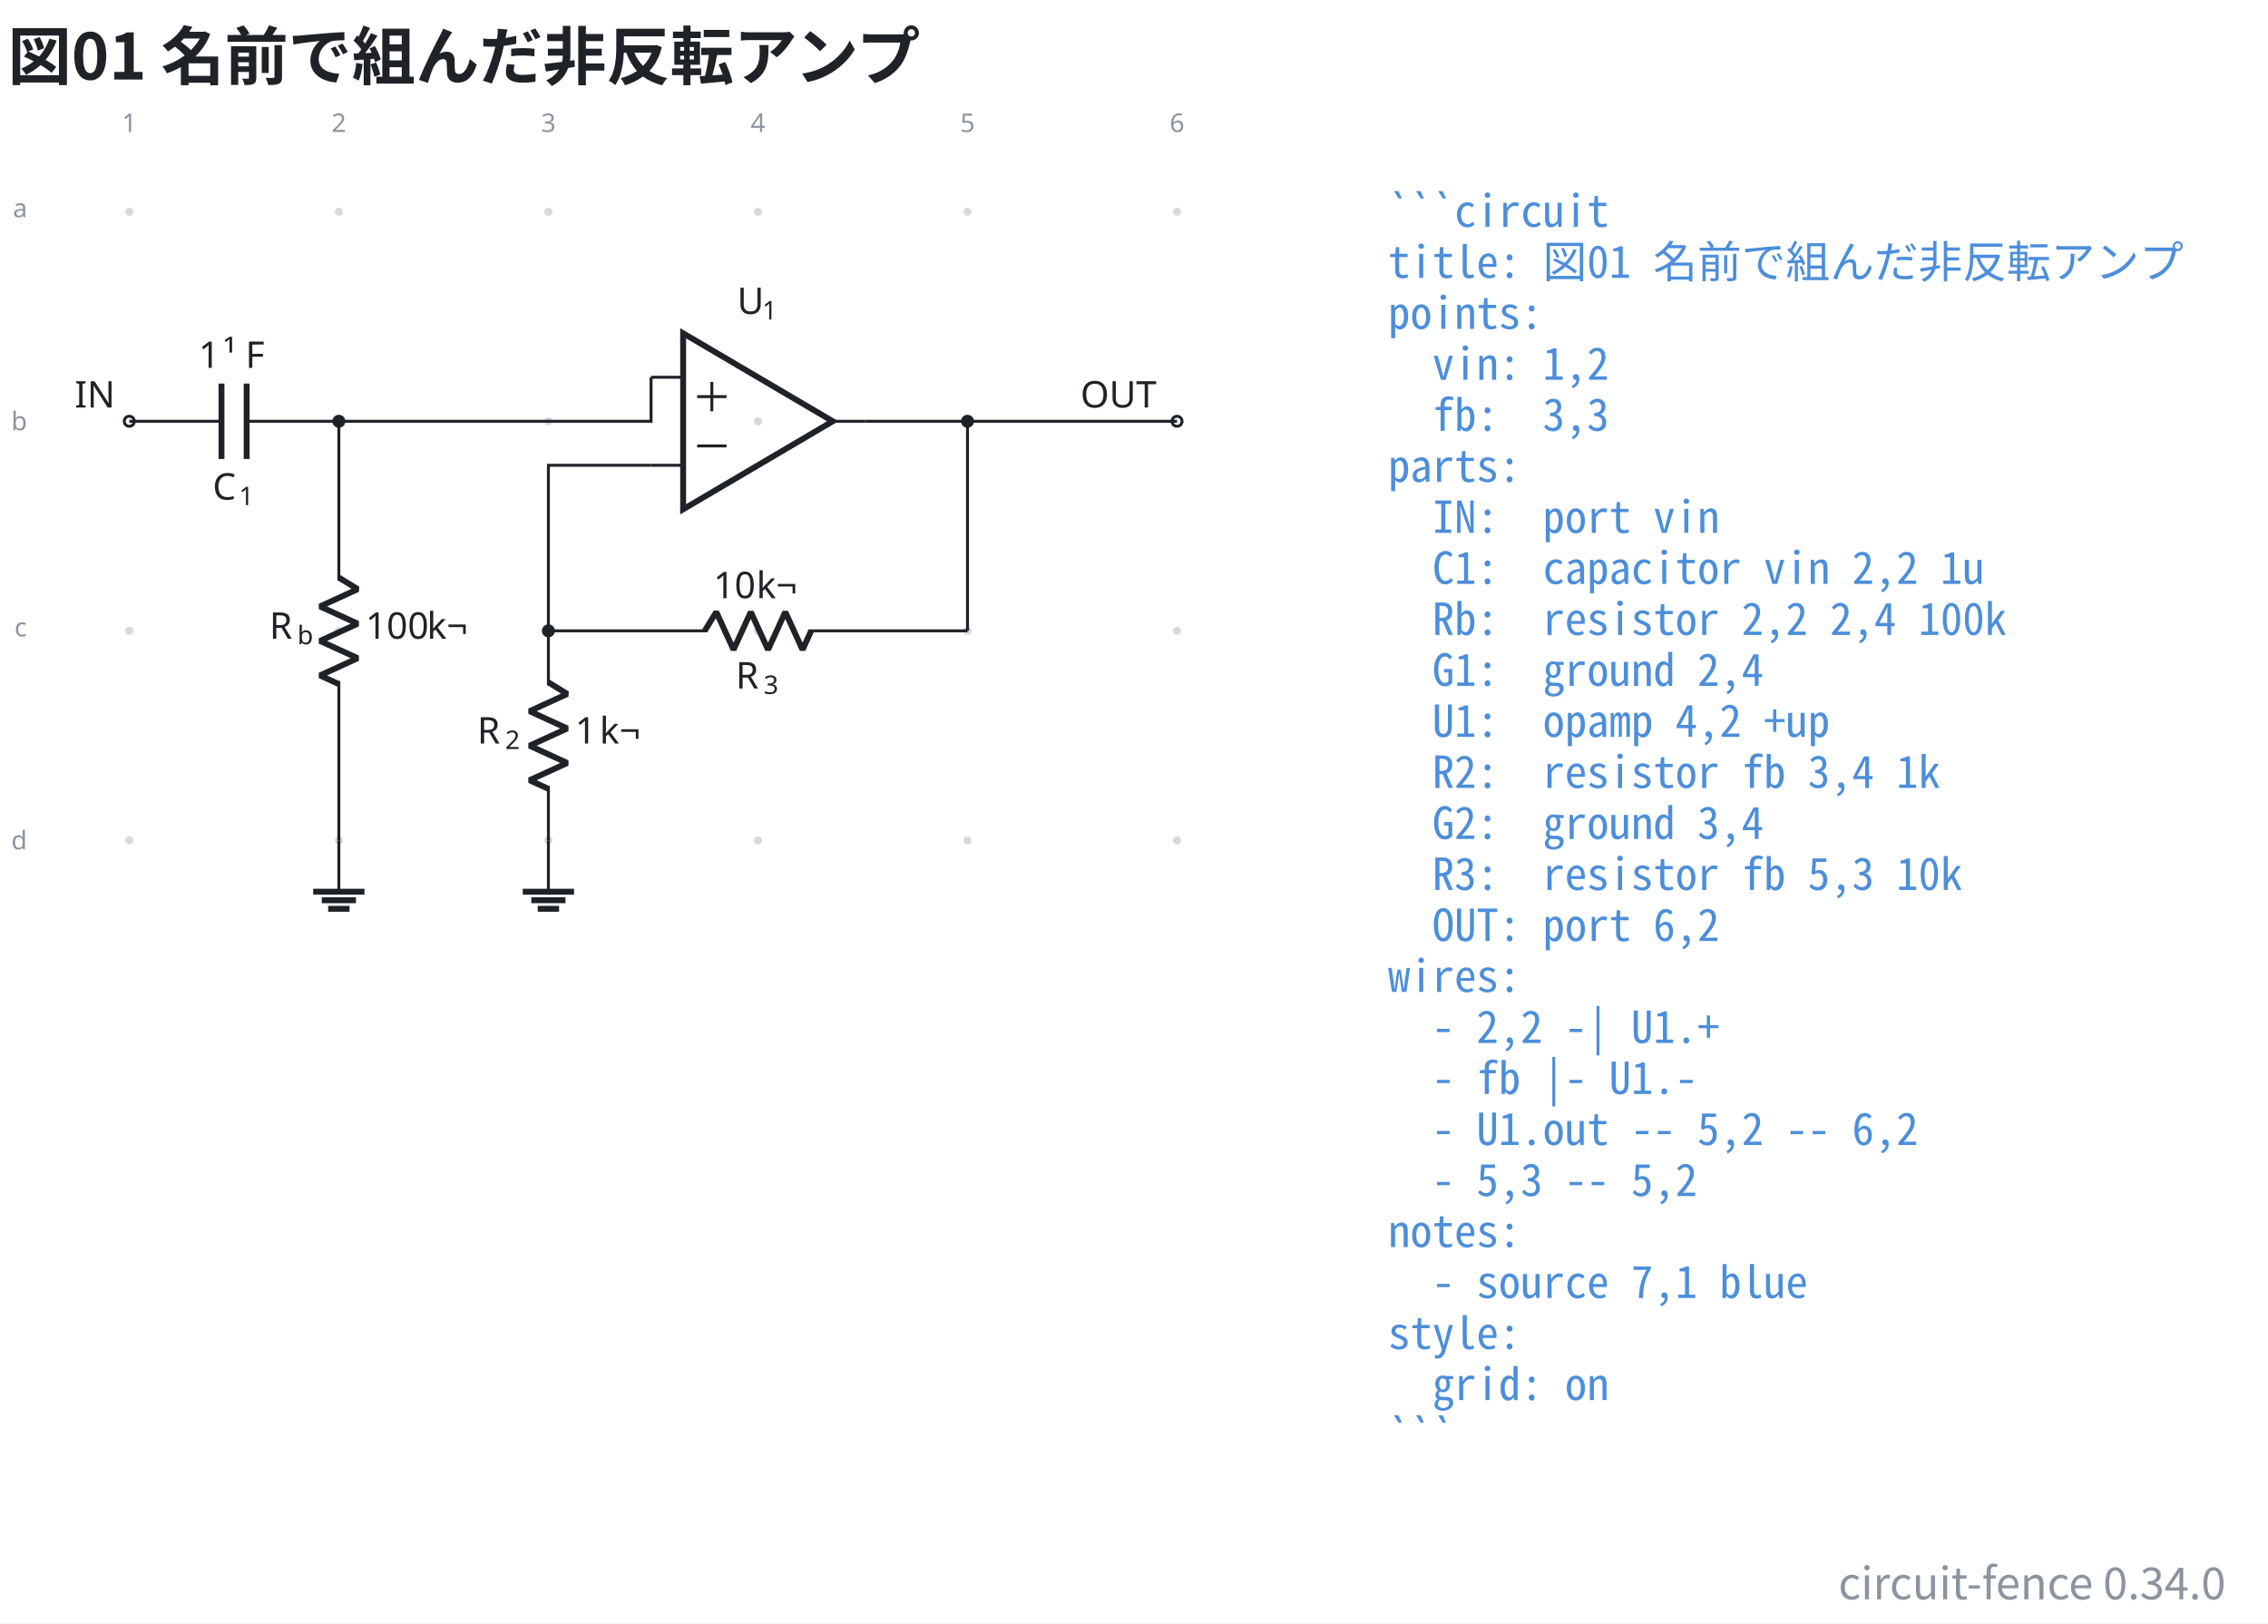
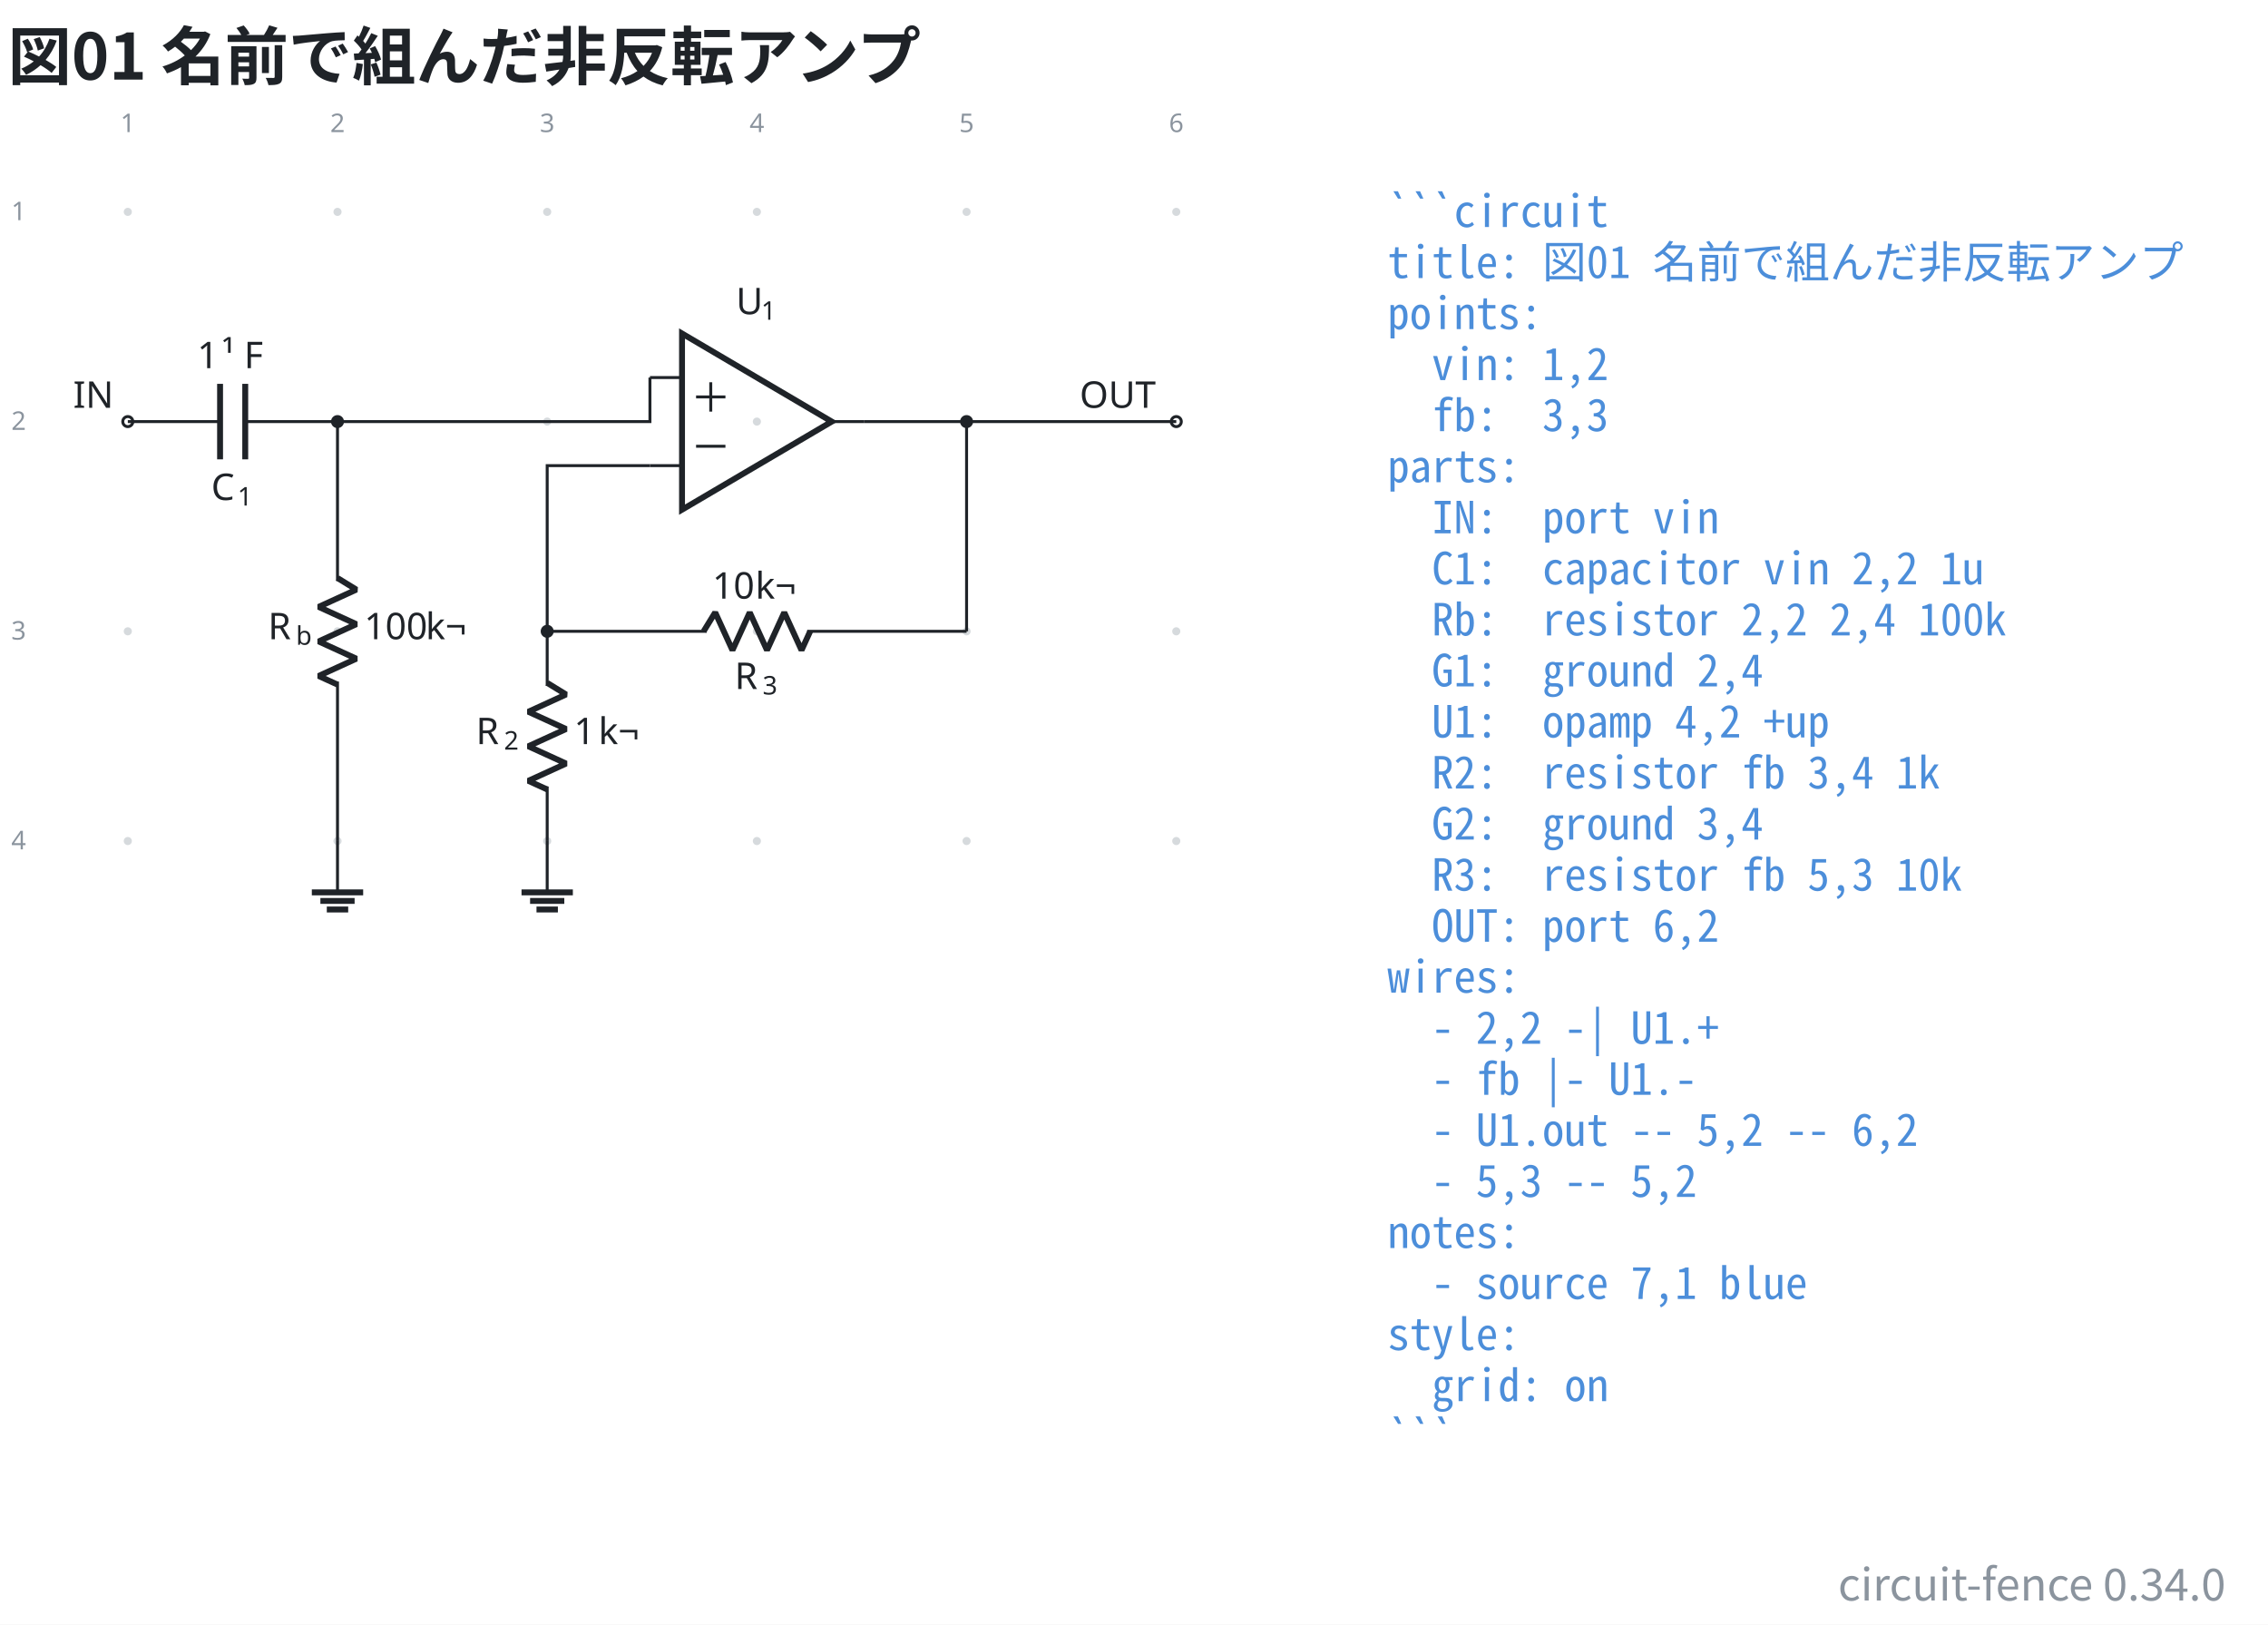
- <svg xmlns="http://www.w3.org/2000/svg" data-figure-paper="#ffffff" data-circuit-fence="0.34.0" fill="#1f2328" width="821.206" height="587.757" viewBox="-72 -72 615.904 440.818">
-   <rect x="-72" y="-72" width="615.904" height="440.818" fill="#ffffff" />
+ <svg xmlns="http://www.w3.org/2000/svg" data-figure-paper="#ffffff" data-circuit-fence="0.34.0" fill="#1f2328" width="820.631" height="587.757" viewBox="-72 -72 615.474 440.818">
+   <rect x="-72" y="-72" width="615.474" height="440.818" fill="#ffffff" />
  <g stroke="#1f2328" stroke-miterlimit="10" stroke-width=".8">
-     <path fill="#8b949e" fill-opacity=".35" stroke="none" stroke-opacity=".35" d="M-35.787-14.511a1.1 1.1 0 1 0-2.2 0 1.1 1.1 0 0 0 2.2 0M-35.787 42.394a1.1 1.1 0 1 0-2.2 0 1.1 1.1 0 0 0 2.2 0M-35.787 99.3a1.1 1.1 0 1 0-2.2 0 1.1 1.1 0 0 0 2.2 0M-35.787 156.205a1.1 1.1 0 1 0-2.2 0 1.1 1.1 0 0 0 2.2 0M21.118-14.511a1.1 1.1 0 1 0-2.2 0 1.1 1.1 0 0 0 2.2 0M21.118 42.394a1.1 1.1 0 1 0-2.2 0 1.1 1.1 0 0 0 2.2 0M21.118 99.3a1.1 1.1 0 1 0-2.2 0 1.1 1.1 0 0 0 2.2 0M21.118 156.205a1.1 1.1 0 1 0-2.2 0 1.1 1.1 0 0 0 2.2 0M78.024-14.511a1.1 1.1 0 1 0-2.2 0 1.1 1.1 0 0 0 2.2 0M78.024 42.394a1.1 1.1 0 1 0-2.2 0 1.1 1.1 0 0 0 2.2 0M78.024 99.3a1.1 1.1 0 1 0-2.2 0 1.1 1.1 0 0 0 2.2 0M78.024 156.205a1.1 1.1 0 1 0-2.2 0 1.1 1.1 0 0 0 2.2 0M134.93-14.511a1.1 1.1 0 1 0-2.2 0 1.1 1.1 0 0 0 2.2 0M134.93 42.394a1.1 1.1 0 1 0-2.2 0 1.1 1.1 0 0 0 2.2 0M134.93 99.3a1.1 1.1 0 1 0-2.2 0 1.1 1.1 0 0 0 2.2 0M134.93 156.205a1.1 1.1 0 1 0-2.2 0 1.1 1.1 0 0 0 2.2 0M191.835-14.511a1.1 1.1 0 1 0-2.2 0 1.1 1.1 0 0 0 2.2 0M191.835 42.394a1.1 1.1 0 1 0-2.2 0 1.1 1.1 0 0 0 2.2 0M191.835 99.3a1.1 1.1 0 1 0-2.2 0 1.1 1.1 0 0 0 2.2 0M191.835 156.205a1.1 1.1 0 1 0-2.2 0 1.1 1.1 0 0 0 2.2 0M248.74-14.511a1.1 1.1 0 1 0-2.2 0 1.1 1.1 0 0 0 2.2 0M248.74 42.394a1.1 1.1 0 1 0-2.2 0 1.1 1.1 0 0 0 2.2 0M248.74 99.3a1.1 1.1 0 1 0-2.2 0 1.1 1.1 0 0 0 2.2 0M248.74 156.205a1.1 1.1 0 1 0-2.2 0 1.1 1.1 0 0 0 2.2 0m-1.1 0" />
+     <path fill="#8b949e" fill-opacity=".35" stroke="none" stroke-opacity=".35" d="M-36.218-14.511a1.1 1.1 0 1 0-2.2 0 1.1 1.1 0 0 0 2.2 0M-36.218 42.394a1.1 1.1 0 1 0-2.2 0 1.1 1.1 0 0 0 2.2 0M-36.218 99.3a1.1 1.1 0 1 0-2.2 0 1.1 1.1 0 0 0 2.2 0M-36.218 156.205a1.1 1.1 0 1 0-2.2 0 1.1 1.1 0 0 0 2.2 0M20.688-14.511a1.1 1.1 0 1 0-2.2 0 1.1 1.1 0 0 0 2.2 0M20.688 42.394a1.1 1.1 0 1 0-2.2 0 1.1 1.1 0 0 0 2.2 0M20.688 99.3a1.1 1.1 0 1 0-2.2 0 1.1 1.1 0 0 0 2.2 0M20.688 156.205a1.1 1.1 0 1 0-2.2 0 1.1 1.1 0 0 0 2.2 0M77.593-14.511a1.1 1.1 0 1 0-2.2 0 1.1 1.1 0 0 0 2.2 0M77.593 42.394a1.1 1.1 0 1 0-2.2 0 1.1 1.1 0 0 0 2.2 0M77.593 99.3a1.1 1.1 0 1 0-2.2 0 1.1 1.1 0 0 0 2.2 0M77.593 156.205a1.1 1.1 0 1 0-2.2 0 1.1 1.1 0 0 0 2.2 0M134.499-14.511a1.1 1.1 0 1 0-2.2 0 1.1 1.1 0 0 0 2.2 0M134.499 42.394a1.1 1.1 0 1 0-2.2 0 1.1 1.1 0 0 0 2.2 0M134.499 99.3a1.1 1.1 0 1 0-2.2 0 1.1 1.1 0 0 0 2.2 0M134.499 156.205a1.1 1.1 0 1 0-2.2 0 1.1 1.1 0 0 0 2.2 0M191.404-14.511a1.1 1.1 0 1 0-2.2 0 1.1 1.1 0 0 0 2.2 0M191.404 42.394a1.1 1.1 0 1 0-2.2 0 1.1 1.1 0 0 0 2.2 0M191.404 99.3a1.1 1.1 0 1 0-2.2 0 1.1 1.1 0 0 0 2.2 0M191.404 156.205a1.1 1.1 0 1 0-2.2 0 1.1 1.1 0 0 0 2.2 0M248.31-14.511a1.1 1.1 0 1 0-2.2 0 1.1 1.1 0 0 0 2.2 0M248.31 42.394a1.1 1.1 0 1 0-2.2 0 1.1 1.1 0 0 0 2.2 0M248.31 99.3a1.1 1.1 0 1 0-2.2 0 1.1 1.1 0 0 0 2.2 0M248.31 156.205a1.1 1.1 0 1 0-2.2 0 1.1 1.1 0 0 0 2.2 0m-1.1 0" />
    <g fill="#8b949e" stroke="#8b949e">
-       <text x="-36.887" y="-14.511" fill="#8b949e" stroke="none" font-family="cmr7" font-size="7" transform="translate(-1.993 -21.645)">1</text>
+       <text x="-37.318" y="-14.511" fill="#8b949e" stroke="none" font-family="cmr7" font-size="7" transform="translate(-1.993 -21.645)">1</text>
    </g>
    <g fill="#8b949e" stroke="#8b949e">
-       <text x="-36.887" y="-14.511" fill="#8b949e" stroke="none" font-family="cmr7" font-size="7" transform="translate(54.912 -21.645)">2</text>
+       <text x="-37.318" y="-14.511" fill="#8b949e" stroke="none" font-family="cmr7" font-size="7" transform="translate(54.912 -21.645)">2</text>
    </g>
    <g fill="#8b949e" stroke="#8b949e">
-       <text x="-36.887" y="-14.511" fill="#8b949e" stroke="none" font-family="cmr7" font-size="7" transform="translate(111.818 -21.645)">3</text>
+       <text x="-37.318" y="-14.511" fill="#8b949e" stroke="none" font-family="cmr7" font-size="7" transform="translate(111.818 -21.645)">3</text>
    </g>
    <g fill="#8b949e" stroke="#8b949e">
-       <text x="-36.887" y="-14.511" fill="#8b949e" stroke="none" font-family="cmr7" font-size="7" transform="translate(168.723 -21.645)">4</text>
+       <text x="-37.318" y="-14.511" fill="#8b949e" stroke="none" font-family="cmr7" font-size="7" transform="translate(168.723 -21.645)">4</text>
    </g>
    <g fill="#8b949e" stroke="#8b949e">
-       <text x="-36.887" y="-14.511" fill="#8b949e" stroke="none" font-family="cmr7" font-size="7" transform="translate(225.629 -21.645)">5</text>
+       <text x="-37.318" y="-14.511" fill="#8b949e" stroke="none" font-family="cmr7" font-size="7" transform="translate(225.629 -21.645)">5</text>
    </g>
    <g fill="#8b949e" stroke="#8b949e">
-       <text x="-36.887" y="-14.511" fill="#8b949e" stroke="none" font-family="cmr7" font-size="7" transform="translate(282.534 -21.645)">6</text>
+       <text x="-37.318" y="-14.511" fill="#8b949e" stroke="none" font-family="cmr7" font-size="7" transform="translate(282.534 -21.645)">6</text>
    </g>
    <g fill="#8b949e" stroke="#8b949e">
-       <text x="-36.887" y="-14.511" fill="#8b949e" stroke="none" font-family="cmr7" font-size="7" transform="translate(-31.62 1.507)">a</text>
+       <text x="-37.318" y="-14.511" fill="#8b949e" stroke="none" font-family="cmr7" font-size="7" transform="translate(-31.62 2.256)">1</text>
    </g>
    <g fill="#8b949e" stroke="#8b949e">
-       <text x="-36.887" y="-14.511" fill="#8b949e" stroke="none" font-family="cmr7" font-size="7" transform="translate(-32.05 59.336)">b</text>
+       <text x="-37.318" y="-14.511" fill="#8b949e" stroke="none" font-family="cmr7" font-size="7" transform="translate(-31.62 59.161)">2</text>
    </g>
    <g fill="#8b949e" stroke="#8b949e">
-       <text x="-36.887" y="-14.511" fill="#8b949e" stroke="none" font-family="cmr7" font-size="7" transform="translate(-31.189 115.318)">c</text>
+       <text x="-37.318" y="-14.511" fill="#8b949e" stroke="none" font-family="cmr7" font-size="7" transform="translate(-31.62 116.067)">3</text>
    </g>
    <g fill="#8b949e" stroke="#8b949e">
-       <text x="-36.887" y="-14.511" fill="#8b949e" stroke="none" font-family="cmr7" font-size="7" transform="translate(-32.05 173.147)">d</text>
+       <text x="-37.318" y="-14.511" fill="#8b949e" stroke="none" font-family="cmr7" font-size="7" transform="translate(-31.62 172.972)">4</text>
    </g>
    <g fill="#ffffff">
-       <path d="M-35.522 42.394a1.365 1.365 0 1 0-2.73 0 1.365 1.365 0 0 0 2.73 0Zm-1.365 0" />
+       <path d="M-35.952 42.394a1.365 1.365 0 1 0-2.731 0 1.365 1.365 0 0 0 2.73 0Zm-1.366 0" />
    </g>
-     <text x="-36.887" y="-14.511" stroke="none" font-family="cmr10" font-size="10" transform="translate(-14.844 53.173)">IN</text>
-     <path fill="none" d="M-36.887 42.394h.4m-.4 0h25.038m6.829 0h25.038m-.4 0h.4" />
+     <text x="-37.318" y="-14.511" stroke="none" font-family="cmr10" font-size="10" transform="translate(-14.844 53.173)">IN</text>
+     <path fill="none" d="M-37.318 42.394h.4m-.4 0h25.039m6.828 0h25.039m-.4 0h.4" />
    <g stroke-width="1.6">
-       <path fill="none" d="M-11.849 32.151v20.486m6.829-20.486v20.486" />
+       <path fill="none" d="M-12.28 32.151v20.486m6.83-20.486v20.486" />
    </g>
    <g stroke="none">
-       <text x="-36.887" y="-14.511" font-family="cmmi10" font-size="10" transform="translate(22.636 78.187)">C</text>
-       <text x="-29.74" y="-13.011" font-family="cmr7" font-size="7" transform="translate(22.636 78.187)">1</text>
+       <text x="-37.318" y="-14.511" font-family="cmmi10" font-size="10" transform="translate(22.636 78.187)">C</text>
+       <text x="-30.171" y="-13.011" font-family="cmr7" font-size="7" transform="translate(22.636 78.187)">1</text>
    </g>
    <g stroke="none" font-size="10">
-       <text x="-36.887" y="-14.511" font-family="cmr10" transform="translate(18.843 42.409)">1</text>
-       <text x="-30.221" y="-14.511" font-family="cmmi10" transform="translate(18.843 42.409)">¹</text>
-       <text x="-24.195" y="-14.511" font-family="cmr10" transform="translate(18.843 42.409)">F</text>
+       <text x="-37.318" y="-14.511" font-family="cmr10" transform="translate(18.843 42.409)">1</text>
+       <text x="-30.651" y="-14.511" font-family="cmmi10" transform="translate(18.843 42.409)">¹</text>
+       <text x="-24.626" y="-14.511" font-family="cmr10" transform="translate(18.843 42.409)">F</text>
    </g>
-     <path fill="none" d="M20.018 42.394v.4m0-.4v43.248m0 27.315v43.248m0-.4v.4" />
+     <path fill="none" d="M19.588 42.394v.4m0-.4v43.248m0 27.315v43.248m0-.4v.4" />
    <g stroke-linejoin="bevel" stroke-width="1.6">
-       <path fill="none" d="m20.018 84.842 5.122 3.143-10.243 4.686 10.243 4.686-10.243 4.686 10.243 4.685-10.243 4.686 5.121 2.343" />
+       <path fill="none" d="m19.588 84.842 5.121 3.143-10.243 4.686 10.243 4.686-10.243 4.686 10.243 4.685-10.243 4.686 5.122 2.343" />
    </g>
    <g stroke="none">
-       <text x="-36.887" y="-14.511" font-family="cmmi10" font-size="10" transform="translate(38.048 115.964)">R</text>
-       <text x="-29.294" y="-13.011" font-family="cmmi7" font-size="7" transform="translate(38.048 115.964)">b</text>
+       <text x="-37.318" y="-14.511" font-family="cmmi10" font-size="10" transform="translate(38.048 115.964)">R</text>
+       <text x="-29.725" y="-13.011" font-family="cmmi7" font-size="7" transform="translate(38.048 115.964)">b</text>
    </g>
    <g stroke="none" font-family="cmr10" font-size="10">
-       <text x="-36.887" y="-14.511" transform="translate(64.154 115.964)">100</text>
-       <text x="-20.22" y="-14.511" transform="translate(64.154 115.964)">k¬</text>
+       <text x="-37.318" y="-14.511" transform="translate(64.154 115.964)">100</text>
+       <text x="-20.651" y="-14.511" transform="translate(64.154 115.964)">k¬</text>
    </g>
-     <path fill="none" d="M20.018 156.205v13.93" />
-     <path fill="none" stroke-width="1.6" d="M13.053 170.136h13.93m-11.608 2.321h9.287m-7.546 2.322h5.804M154.144 42.394l-40.63-23.9v47.8Z" />
-     <path fill="none" d="M104.808 30.444h8.706m-8.706 23.9h8.706m49.337-11.95h-8.707" />
+     <path fill="none" d="M19.588 156.205v13.93" />
+     <path fill="none" stroke-width="1.6" d="M12.622 170.136h13.931m-11.609 2.321h9.287m-7.545 2.322h5.804M153.714 42.394l-40.63-23.9v47.8Z" />
+     <path fill="none" d="M104.377 30.444h8.707m-8.707 23.9h8.707m49.336-11.95h-8.706" />
    <g stroke="none">
-       <text x="-36.887" y="-14.511" font-family="cmmi10" font-size="10" transform="translate(165.06 27.772)">U</text>
-       <text x="-30.059" y="-13.011" font-family="cmr7" font-size="7" transform="translate(165.06 27.772)">1</text>
+       <text x="-37.318" y="-14.511" font-family="cmmi10" font-size="10" transform="translate(165.06 27.772)">U</text>
+       <text x="-30.49" y="-13.011" font-family="cmr7" font-size="7" transform="translate(165.06 27.772)">1</text>
    </g>
-     <path fill="none" d="M117.327 35.702h7.967M121.31 39.686v-7.967M117.327 49.086h7.967M76.924 99.3v.4m0-.4v14.795m0 27.315v14.795m-8.881784197001252e-16-.4v.4" />
+     <path fill="none" d="M116.896 35.702h7.967M120.88 39.686v-7.967M116.896 49.086h7.967M76.493 99.3v.4m0-.4v14.795m0 27.315v14.795m-8.881784197001252e-16-.4v.4" />
    <g stroke-linejoin="bevel" stroke-width="1.6">
-       <path fill="none" d="m76.924 113.295 5.121 3.143-10.243 4.686 10.243 4.686-10.243 4.685 10.243 4.686-10.243 4.686 5.122 2.343" />
+       <path fill="none" d="m76.493 113.295 5.122 3.143-10.243 4.686 10.243 4.686-10.243 4.685 10.243 4.686-10.243 4.686 5.121 2.343" />
    </g>
    <g stroke="none">
-       <text x="-36.887" y="-14.511" font-family="cmmi10" font-size="10" transform="translate(94.484 144.416)">R</text>
-       <text x="-29.294" y="-13.011" font-family="cmr7" font-size="7" transform="translate(94.484 144.416)">2</text>
+       <text x="-37.318" y="-14.511" font-family="cmmi10" font-size="10" transform="translate(94.484 144.416)">R</text>
+       <text x="-29.725" y="-13.011" font-family="cmr7" font-size="7" transform="translate(94.484 144.416)">2</text>
    </g>
    <g stroke="none" font-family="cmr10" font-size="10">
-       <text x="-36.887" y="-14.511" transform="translate(121.06 144.416)">1</text>
-       <text x="-30.221" y="-14.511" transform="translate(121.06 144.416)">k¬</text>
+       <text x="-37.318" y="-14.511" transform="translate(121.06 144.416)">1</text>
+       <text x="-30.651" y="-14.511" transform="translate(121.06 144.416)">k¬</text>
    </g>
-     <path fill="none" d="M76.924 156.205v13.93" />
-     <path fill="none" stroke-width="1.6" d="M69.959 170.136h13.93m-11.609 2.321h9.287m-7.545 2.322h5.804" />
-     <path fill="none" d="M76.924 99.3h.4m-.4 0h43.248m27.315 0h43.248m-.4 0h.4" />
+     <path fill="none" d="M76.493 156.205v13.93" />
+     <path fill="none" stroke-width="1.6" d="M69.528 170.136h13.93m-11.608 2.321h9.287m-7.546 2.322h5.804" />
+     <path fill="none" d="M76.493 99.3h.4m-.4 0h43.248m27.315 0h43.248m-.4 0h.4" />
    <g stroke-linejoin="bevel" stroke-width="1.6">
-       <path fill="none" d="m119.372 99.3 3.143-5.122 4.686 10.243 4.685-10.243 4.686 10.243 4.686-10.243 4.686 10.243 2.343-5.121" />
+       <path fill="none" d="m118.941 99.3 3.143-5.122 4.686 10.243 4.686-10.243 4.686 10.243 4.685-10.243 4.686 10.243 2.343-5.121" />
    </g>
    <g stroke="none">
-       <text x="-36.887" y="-14.511" font-family="cmmi10" font-size="10" transform="translate(164.677 129.46)">R</text>
-       <text x="-29.294" y="-13.011" font-family="cmr7" font-size="7" transform="translate(164.677 129.46)">3</text>
+       <text x="-37.318" y="-14.511" font-family="cmmi10" font-size="10" transform="translate(164.677 129.46)">R</text>
+       <text x="-29.725" y="-13.011" font-family="cmr7" font-size="7" transform="translate(164.677 129.46)">3</text>
    </g>
    <g stroke="none" font-family="cmr10" font-size="10">
-       <text x="-36.887" y="-14.511" transform="translate(158.633 104.948)">10</text>
-       <text x="-25.221" y="-14.511" transform="translate(158.633 104.948)">k¬</text>
+       <text x="-37.318" y="-14.511" transform="translate(158.633 104.948)">10</text>
+       <text x="-25.651" y="-14.511" transform="translate(158.633 104.948)">k¬</text>
    </g>
    <g fill="#ffffff">
-       <path d="M249.006 42.394a1.365 1.365 0 1 0-2.731 0 1.365 1.365 0 0 0 2.73 0Zm-1.366 0" />
+       <path d="M248.575 42.394a1.365 1.365 0 1 0-2.73 0 1.365 1.365 0 0 0 2.73 0Zm-1.365 0" />
    </g>
-     <text x="-36.887" y="-14.511" stroke="none" font-family="cmr10" font-size="10" transform="translate(258.294 53.173)">OUT</text>
-     <path fill="none" d="M20.018 42.394h84.79v-11.95M76.924 99.3V54.344h27.884M162.851 42.394h27.884M190.735 42.394h56.905M190.735 99.3V42.394" />
-     <path d="M21.384 42.394a1.365 1.365 0 1 0-2.731 0 1.365 1.365 0 0 0 2.73 0ZM78.29 99.3a1.365 1.365 0 1 0-2.732 0 1.365 1.365 0 0 0 2.731 0ZM192.1 42.394a1.365 1.365 0 1 0-2.73 0 1.365 1.365 0 0 0 2.73 0Zm-1.365 0" />
+     <text x="-37.318" y="-14.511" stroke="none" font-family="cmr10" font-size="10" transform="translate(258.294 53.173)">OUT</text>
+     <path fill="none" d="M19.588 42.394h84.789v-11.95M76.493 99.3V54.344h27.884M162.42 42.394h27.884M190.304 42.394h56.906M190.304 99.3V42.394" />
+     <path d="M20.953 42.394a1.365 1.365 0 1 0-2.73 0 1.365 1.365 0 0 0 2.73 0ZM77.859 99.3a1.365 1.365 0 1 0-2.731 0 1.365 1.365 0 0 0 2.73 0ZM191.67 42.394a1.365 1.365 0 1 0-2.731 0 1.365 1.365 0 0 0 2.73 0Zm-1.366 0" />
    <g>
-       <text x="-36.887" y="-14.511" fill="#4c8eda" stroke="none" font-family="'Noto Sans Mono CJK JP',ui-monospace,'SFMono-Regular',Consolas,'Liberation Mono',monospace" font-size="12" transform="translate(341.833 4.1)" xml:space="preserve">```circuit</text>
+       <text x="-37.318" y="-14.511" fill="#4c8eda" stroke="none" font-family="'Noto Sans Mono CJK JP',ui-monospace,'SFMono-Regular',Consolas,'Liberation Mono',monospace" font-size="12" transform="translate(341.833 4.1)" xml:space="preserve">```circuit</text>
    </g>
    <g>
-       <text x="-36.887" y="-14.511" fill="#4c8eda" stroke="none" font-family="'Noto Sans Mono CJK JP',ui-monospace,'SFMono-Regular',Consolas,'Liberation Mono',monospace" font-size="12" transform="translate(341.833 17.956)" xml:space="preserve">title: 図01 名前で組んだ非反転アンプ</text>
+       <text x="-37.318" y="-14.511" fill="#4c8eda" stroke="none" font-family="'Noto Sans Mono CJK JP',ui-monospace,'SFMono-Regular',Consolas,'Liberation Mono',monospace" font-size="12" transform="translate(341.833 17.956)" xml:space="preserve">title: 図01 名前で組んだ非反転アンプ</text>
    </g>
    <g>
-       <text x="-36.887" y="-14.511" fill="#4c8eda" stroke="none" font-family="'Noto Sans Mono CJK JP',ui-monospace,'SFMono-Regular',Consolas,'Liberation Mono',monospace" font-size="12" transform="translate(341.833 31.813)" xml:space="preserve">points:</text>
+       <text x="-37.318" y="-14.511" fill="#4c8eda" stroke="none" font-family="'Noto Sans Mono CJK JP',ui-monospace,'SFMono-Regular',Consolas,'Liberation Mono',monospace" font-size="12" transform="translate(341.833 31.813)" xml:space="preserve">points:</text>
    </g>
    <g>
-       <text x="-36.887" y="-14.511" fill="#4c8eda" stroke="none" font-family="'Noto Sans Mono CJK JP',ui-monospace,'SFMono-Regular',Consolas,'Liberation Mono',monospace" font-size="12" transform="translate(341.833 45.641)" xml:space="preserve">  vin: 1,2</text>
+       <text x="-37.318" y="-14.511" fill="#4c8eda" stroke="none" font-family="'Noto Sans Mono CJK JP',ui-monospace,'SFMono-Regular',Consolas,'Liberation Mono',monospace" font-size="12" transform="translate(341.833 45.641)" xml:space="preserve">  vin: 1,2</text>
    </g>
    <g>
-       <text x="-36.887" y="-14.511" fill="#4c8eda" stroke="none" font-family="'Noto Sans Mono CJK JP',ui-monospace,'SFMono-Regular',Consolas,'Liberation Mono',monospace" font-size="12" transform="translate(341.833 59.498)" xml:space="preserve">  fb:  3,3</text>
+       <text x="-37.318" y="-14.511" fill="#4c8eda" stroke="none" font-family="'Noto Sans Mono CJK JP',ui-monospace,'SFMono-Regular',Consolas,'Liberation Mono',monospace" font-size="12" transform="translate(341.833 59.498)" xml:space="preserve">  fb:  3,3</text>
    </g>
    <g>
-       <text x="-36.887" y="-14.511" fill="#4c8eda" stroke="none" font-family="'Noto Sans Mono CJK JP',ui-monospace,'SFMono-Regular',Consolas,'Liberation Mono',monospace" font-size="12" transform="translate(341.833 73.354)" xml:space="preserve">parts:</text>
+       <text x="-37.318" y="-14.511" fill="#4c8eda" stroke="none" font-family="'Noto Sans Mono CJK JP',ui-monospace,'SFMono-Regular',Consolas,'Liberation Mono',monospace" font-size="12" transform="translate(341.833 73.354)" xml:space="preserve">parts:</text>
    </g>
    <g>
-       <text x="-36.887" y="-14.511" fill="#4c8eda" stroke="none" font-family="'Noto Sans Mono CJK JP',ui-monospace,'SFMono-Regular',Consolas,'Liberation Mono',monospace" font-size="12" transform="translate(341.833 87.21)" xml:space="preserve">  IN:  port vin</text>
+       <text x="-37.318" y="-14.511" fill="#4c8eda" stroke="none" font-family="'Noto Sans Mono CJK JP',ui-monospace,'SFMono-Regular',Consolas,'Liberation Mono',monospace" font-size="12" transform="translate(341.833 87.21)" xml:space="preserve">  IN:  port vin</text>
    </g>
    <g>
-       <text x="-36.887" y="-14.511" fill="#4c8eda" stroke="none" font-family="'Noto Sans Mono CJK JP',ui-monospace,'SFMono-Regular',Consolas,'Liberation Mono',monospace" font-size="12" transform="translate(341.833 101.067)" xml:space="preserve">  C1:  capacitor vin 2,2 1u</text>
+       <text x="-37.318" y="-14.511" fill="#4c8eda" stroke="none" font-family="'Noto Sans Mono CJK JP',ui-monospace,'SFMono-Regular',Consolas,'Liberation Mono',monospace" font-size="12" transform="translate(341.833 101.067)" xml:space="preserve">  C1:  capacitor vin 2,2 1u</text>
    </g>
    <g>
-       <text x="-36.887" y="-14.511" fill="#4c8eda" stroke="none" font-family="'Noto Sans Mono CJK JP',ui-monospace,'SFMono-Regular',Consolas,'Liberation Mono',monospace" font-size="12" transform="translate(341.833 114.924)" xml:space="preserve">  Rb:  resistor 2,2 2,4 100k</text>
+       <text x="-37.318" y="-14.511" fill="#4c8eda" stroke="none" font-family="'Noto Sans Mono CJK JP',ui-monospace,'SFMono-Regular',Consolas,'Liberation Mono',monospace" font-size="12" transform="translate(341.833 114.924)" xml:space="preserve">  Rb:  resistor 2,2 2,4 100k</text>
    </g>
    <g>
-       <text x="-36.887" y="-14.511" fill="#4c8eda" stroke="none" font-family="'Noto Sans Mono CJK JP',ui-monospace,'SFMono-Regular',Consolas,'Liberation Mono',monospace" font-size="12" transform="translate(341.833 128.751)" xml:space="preserve">  G1:  ground 2,4</text>
+       <text x="-37.318" y="-14.511" fill="#4c8eda" stroke="none" font-family="'Noto Sans Mono CJK JP',ui-monospace,'SFMono-Regular',Consolas,'Liberation Mono',monospace" font-size="12" transform="translate(341.833 128.751)" xml:space="preserve">  G1:  ground 2,4</text>
    </g>
    <g>
-       <text x="-36.887" y="-14.511" fill="#4c8eda" stroke="none" font-family="'Noto Sans Mono CJK JP',ui-monospace,'SFMono-Regular',Consolas,'Liberation Mono',monospace" font-size="12" transform="translate(341.833 142.608)" xml:space="preserve">  U1:  opamp 4,2 +up</text>
+       <text x="-37.318" y="-14.511" fill="#4c8eda" stroke="none" font-family="'Noto Sans Mono CJK JP',ui-monospace,'SFMono-Regular',Consolas,'Liberation Mono',monospace" font-size="12" transform="translate(341.833 142.608)" xml:space="preserve">  U1:  opamp 4,2 +up</text>
    </g>
    <g>
-       <text x="-36.887" y="-14.511" fill="#4c8eda" stroke="none" font-family="'Noto Sans Mono CJK JP',ui-monospace,'SFMono-Regular',Consolas,'Liberation Mono',monospace" font-size="12" transform="translate(341.833 156.464)" xml:space="preserve">  R2:  resistor fb 3,4 1k</text>
+       <text x="-37.318" y="-14.511" fill="#4c8eda" stroke="none" font-family="'Noto Sans Mono CJK JP',ui-monospace,'SFMono-Regular',Consolas,'Liberation Mono',monospace" font-size="12" transform="translate(341.833 156.464)" xml:space="preserve">  R2:  resistor fb 3,4 1k</text>
    </g>
    <g>
-       <text x="-36.887" y="-14.511" fill="#4c8eda" stroke="none" font-family="'Noto Sans Mono CJK JP',ui-monospace,'SFMono-Regular',Consolas,'Liberation Mono',monospace" font-size="12" transform="translate(341.833 170.32)" xml:space="preserve">  G2:  ground 3,4</text>
+       <text x="-37.318" y="-14.511" fill="#4c8eda" stroke="none" font-family="'Noto Sans Mono CJK JP',ui-monospace,'SFMono-Regular',Consolas,'Liberation Mono',monospace" font-size="12" transform="translate(341.833 170.32)" xml:space="preserve">  G2:  ground 3,4</text>
    </g>
    <g>
-       <text x="-36.887" y="-14.511" fill="#4c8eda" stroke="none" font-family="'Noto Sans Mono CJK JP',ui-monospace,'SFMono-Regular',Consolas,'Liberation Mono',monospace" font-size="12" transform="translate(341.833 184.177)" xml:space="preserve">  R3:  resistor fb 5,3 10k</text>
+       <text x="-37.318" y="-14.511" fill="#4c8eda" stroke="none" font-family="'Noto Sans Mono CJK JP',ui-monospace,'SFMono-Regular',Consolas,'Liberation Mono',monospace" font-size="12" transform="translate(341.833 184.177)" xml:space="preserve">  R3:  resistor fb 5,3 10k</text>
    </g>
    <g>
-       <text x="-36.887" y="-14.511" fill="#4c8eda" stroke="none" font-family="'Noto Sans Mono CJK JP',ui-monospace,'SFMono-Regular',Consolas,'Liberation Mono',monospace" font-size="12" transform="translate(341.833 198.034)" xml:space="preserve">  OUT: port 6,2</text>
+       <text x="-37.318" y="-14.511" fill="#4c8eda" stroke="none" font-family="'Noto Sans Mono CJK JP',ui-monospace,'SFMono-Regular',Consolas,'Liberation Mono',monospace" font-size="12" transform="translate(341.833 198.034)" xml:space="preserve">  OUT: port 6,2</text>
    </g>
    <g>
-       <text x="-36.887" y="-14.511" fill="#4c8eda" stroke="none" font-family="'Noto Sans Mono CJK JP',ui-monospace,'SFMono-Regular',Consolas,'Liberation Mono',monospace" font-size="12" transform="translate(341.833 211.862)" xml:space="preserve">wires:</text>
+       <text x="-37.318" y="-14.511" fill="#4c8eda" stroke="none" font-family="'Noto Sans Mono CJK JP',ui-monospace,'SFMono-Regular',Consolas,'Liberation Mono',monospace" font-size="12" transform="translate(341.833 211.862)" xml:space="preserve">wires:</text>
    </g>
    <g>
-       <text x="-36.887" y="-14.511" fill="#4c8eda" stroke="none" font-family="'Noto Sans Mono CJK JP',ui-monospace,'SFMono-Regular',Consolas,'Liberation Mono',monospace" font-size="12" transform="translate(341.833 225.718)" xml:space="preserve">  - 2,2 -| U1.+</text>
+       <text x="-37.318" y="-14.511" fill="#4c8eda" stroke="none" font-family="'Noto Sans Mono CJK JP',ui-monospace,'SFMono-Regular',Consolas,'Liberation Mono',monospace" font-size="12" transform="translate(341.833 225.718)" xml:space="preserve">  - 2,2 -| U1.+</text>
    </g>
    <g>
-       <text x="-36.887" y="-14.511" fill="#4c8eda" stroke="none" font-family="'Noto Sans Mono CJK JP',ui-monospace,'SFMono-Regular',Consolas,'Liberation Mono',monospace" font-size="12" transform="translate(341.833 239.575)" xml:space="preserve">  - fb |- U1.-</text>
+       <text x="-37.318" y="-14.511" fill="#4c8eda" stroke="none" font-family="'Noto Sans Mono CJK JP',ui-monospace,'SFMono-Regular',Consolas,'Liberation Mono',monospace" font-size="12" transform="translate(341.833 239.575)" xml:space="preserve">  - fb |- U1.-</text>
    </g>
    <g>
-       <text x="-36.887" y="-14.511" fill="#4c8eda" stroke="none" font-family="'Noto Sans Mono CJK JP',ui-monospace,'SFMono-Regular',Consolas,'Liberation Mono',monospace" font-size="12" transform="translate(341.833 253.431)" xml:space="preserve">  - U1.out -- 5,2 -- 6,2</text>
+       <text x="-37.318" y="-14.511" fill="#4c8eda" stroke="none" font-family="'Noto Sans Mono CJK JP',ui-monospace,'SFMono-Regular',Consolas,'Liberation Mono',monospace" font-size="12" transform="translate(341.833 253.431)" xml:space="preserve">  - U1.out -- 5,2 -- 6,2</text>
    </g>
    <g>
-       <text x="-36.887" y="-14.511" fill="#4c8eda" stroke="none" font-family="'Noto Sans Mono CJK JP',ui-monospace,'SFMono-Regular',Consolas,'Liberation Mono',monospace" font-size="12" transform="translate(341.833 267.288)" xml:space="preserve">  - 5,3 -- 5,2</text>
+       <text x="-37.318" y="-14.511" fill="#4c8eda" stroke="none" font-family="'Noto Sans Mono CJK JP',ui-monospace,'SFMono-Regular',Consolas,'Liberation Mono',monospace" font-size="12" transform="translate(341.833 267.288)" xml:space="preserve">  - 5,3 -- 5,2</text>
    </g>
    <g>
-       <text x="-36.887" y="-14.511" fill="#4c8eda" stroke="none" font-family="'Noto Sans Mono CJK JP',ui-monospace,'SFMono-Regular',Consolas,'Liberation Mono',monospace" font-size="12" transform="translate(341.833 281.144)" xml:space="preserve">notes:</text>
+       <text x="-37.318" y="-14.511" fill="#4c8eda" stroke="none" font-family="'Noto Sans Mono CJK JP',ui-monospace,'SFMono-Regular',Consolas,'Liberation Mono',monospace" font-size="12" transform="translate(341.833 281.144)" xml:space="preserve">notes:</text>
    </g>
    <g>
-       <text x="-36.887" y="-14.511" fill="#4c8eda" stroke="none" font-family="'Noto Sans Mono CJK JP',ui-monospace,'SFMono-Regular',Consolas,'Liberation Mono',monospace" font-size="12" transform="translate(341.833 294.973)" xml:space="preserve">  - source 7,1 blue</text>
+       <text x="-37.318" y="-14.511" fill="#4c8eda" stroke="none" font-family="'Noto Sans Mono CJK JP',ui-monospace,'SFMono-Regular',Consolas,'Liberation Mono',monospace" font-size="12" transform="translate(341.833 294.973)" xml:space="preserve">  - source 7,1 blue</text>
    </g>
    <g>
-       <text x="-36.887" y="-14.511" fill="#4c8eda" stroke="none" font-family="'Noto Sans Mono CJK JP',ui-monospace,'SFMono-Regular',Consolas,'Liberation Mono',monospace" font-size="12" transform="translate(341.833 308.83)" xml:space="preserve">style:</text>
+       <text x="-37.318" y="-14.511" fill="#4c8eda" stroke="none" font-family="'Noto Sans Mono CJK JP',ui-monospace,'SFMono-Regular',Consolas,'Liberation Mono',monospace" font-size="12" transform="translate(341.833 308.83)" xml:space="preserve">style:</text>
    </g>
    <g>
-       <text x="-36.887" y="-14.511" fill="#4c8eda" stroke="none" font-family="'Noto Sans Mono CJK JP',ui-monospace,'SFMono-Regular',Consolas,'Liberation Mono',monospace" font-size="12" transform="translate(341.833 322.686)" xml:space="preserve">  grid: on</text>
+       <text x="-37.318" y="-14.511" fill="#4c8eda" stroke="none" font-family="'Noto Sans Mono CJK JP',ui-monospace,'SFMono-Regular',Consolas,'Liberation Mono',monospace" font-size="12" transform="translate(341.833 322.686)" xml:space="preserve">  grid: on</text>
    </g>
    <g>
-       <text x="-36.887" y="-14.511" fill="#4c8eda" stroke="none" font-family="'Noto Sans Mono CJK JP',ui-monospace,'SFMono-Regular',Consolas,'Liberation Mono',monospace" font-size="12" transform="translate(341.833 336.542)" xml:space="preserve">```</text>
+       <text x="-37.318" y="-14.511" fill="#4c8eda" stroke="none" font-family="'Noto Sans Mono CJK JP',ui-monospace,'SFMono-Regular',Consolas,'Liberation Mono',monospace" font-size="12" transform="translate(341.833 336.542)" xml:space="preserve">```</text>
    </g>
    <g>
-       <text x="-36.887" y="-14.511" fill="#1f2328" stroke="none" font-family="'Noto Sans CJK JP','Noto Sans JP','Hiragino Sans','Yu Gothic',sans-serif" font-size="17.28" transform="translate(-32.983 -35.889)" font-weight="bold">図01 名前で組んだ非反転アンプ</text>
+       <text x="-37.318" y="-14.511" fill="#1f2328" stroke="none" font-family="'Noto Sans CJK JP','Noto Sans JP','Hiragino Sans','Yu Gothic',sans-serif" font-size="17.28" transform="translate(-32.552 -35.889)" font-weight="bold">図01 名前で組んだ非反転アンプ</text>
    </g>
    <g>
-       <text x="-36.887" y="-14.511" fill="#8b949e" stroke="none" font-family="'Noto Sans CJK JP','Noto Sans JP','Hiragino Sans','Yu Gothic',sans-serif" font-size="12" transform="translate(569.313 376.787)" text-anchor="end">circuit-fence 0.34.0</text>
+       <text x="-37.318" y="-14.511" fill="#8b949e" stroke="none" font-family="'Noto Sans CJK JP','Noto Sans JP','Hiragino Sans','Yu Gothic',sans-serif" font-size="12" transform="translate(569.313 376.787)" text-anchor="end">circuit-fence 0.34.0</text>
    </g>
  </g>
</svg>
